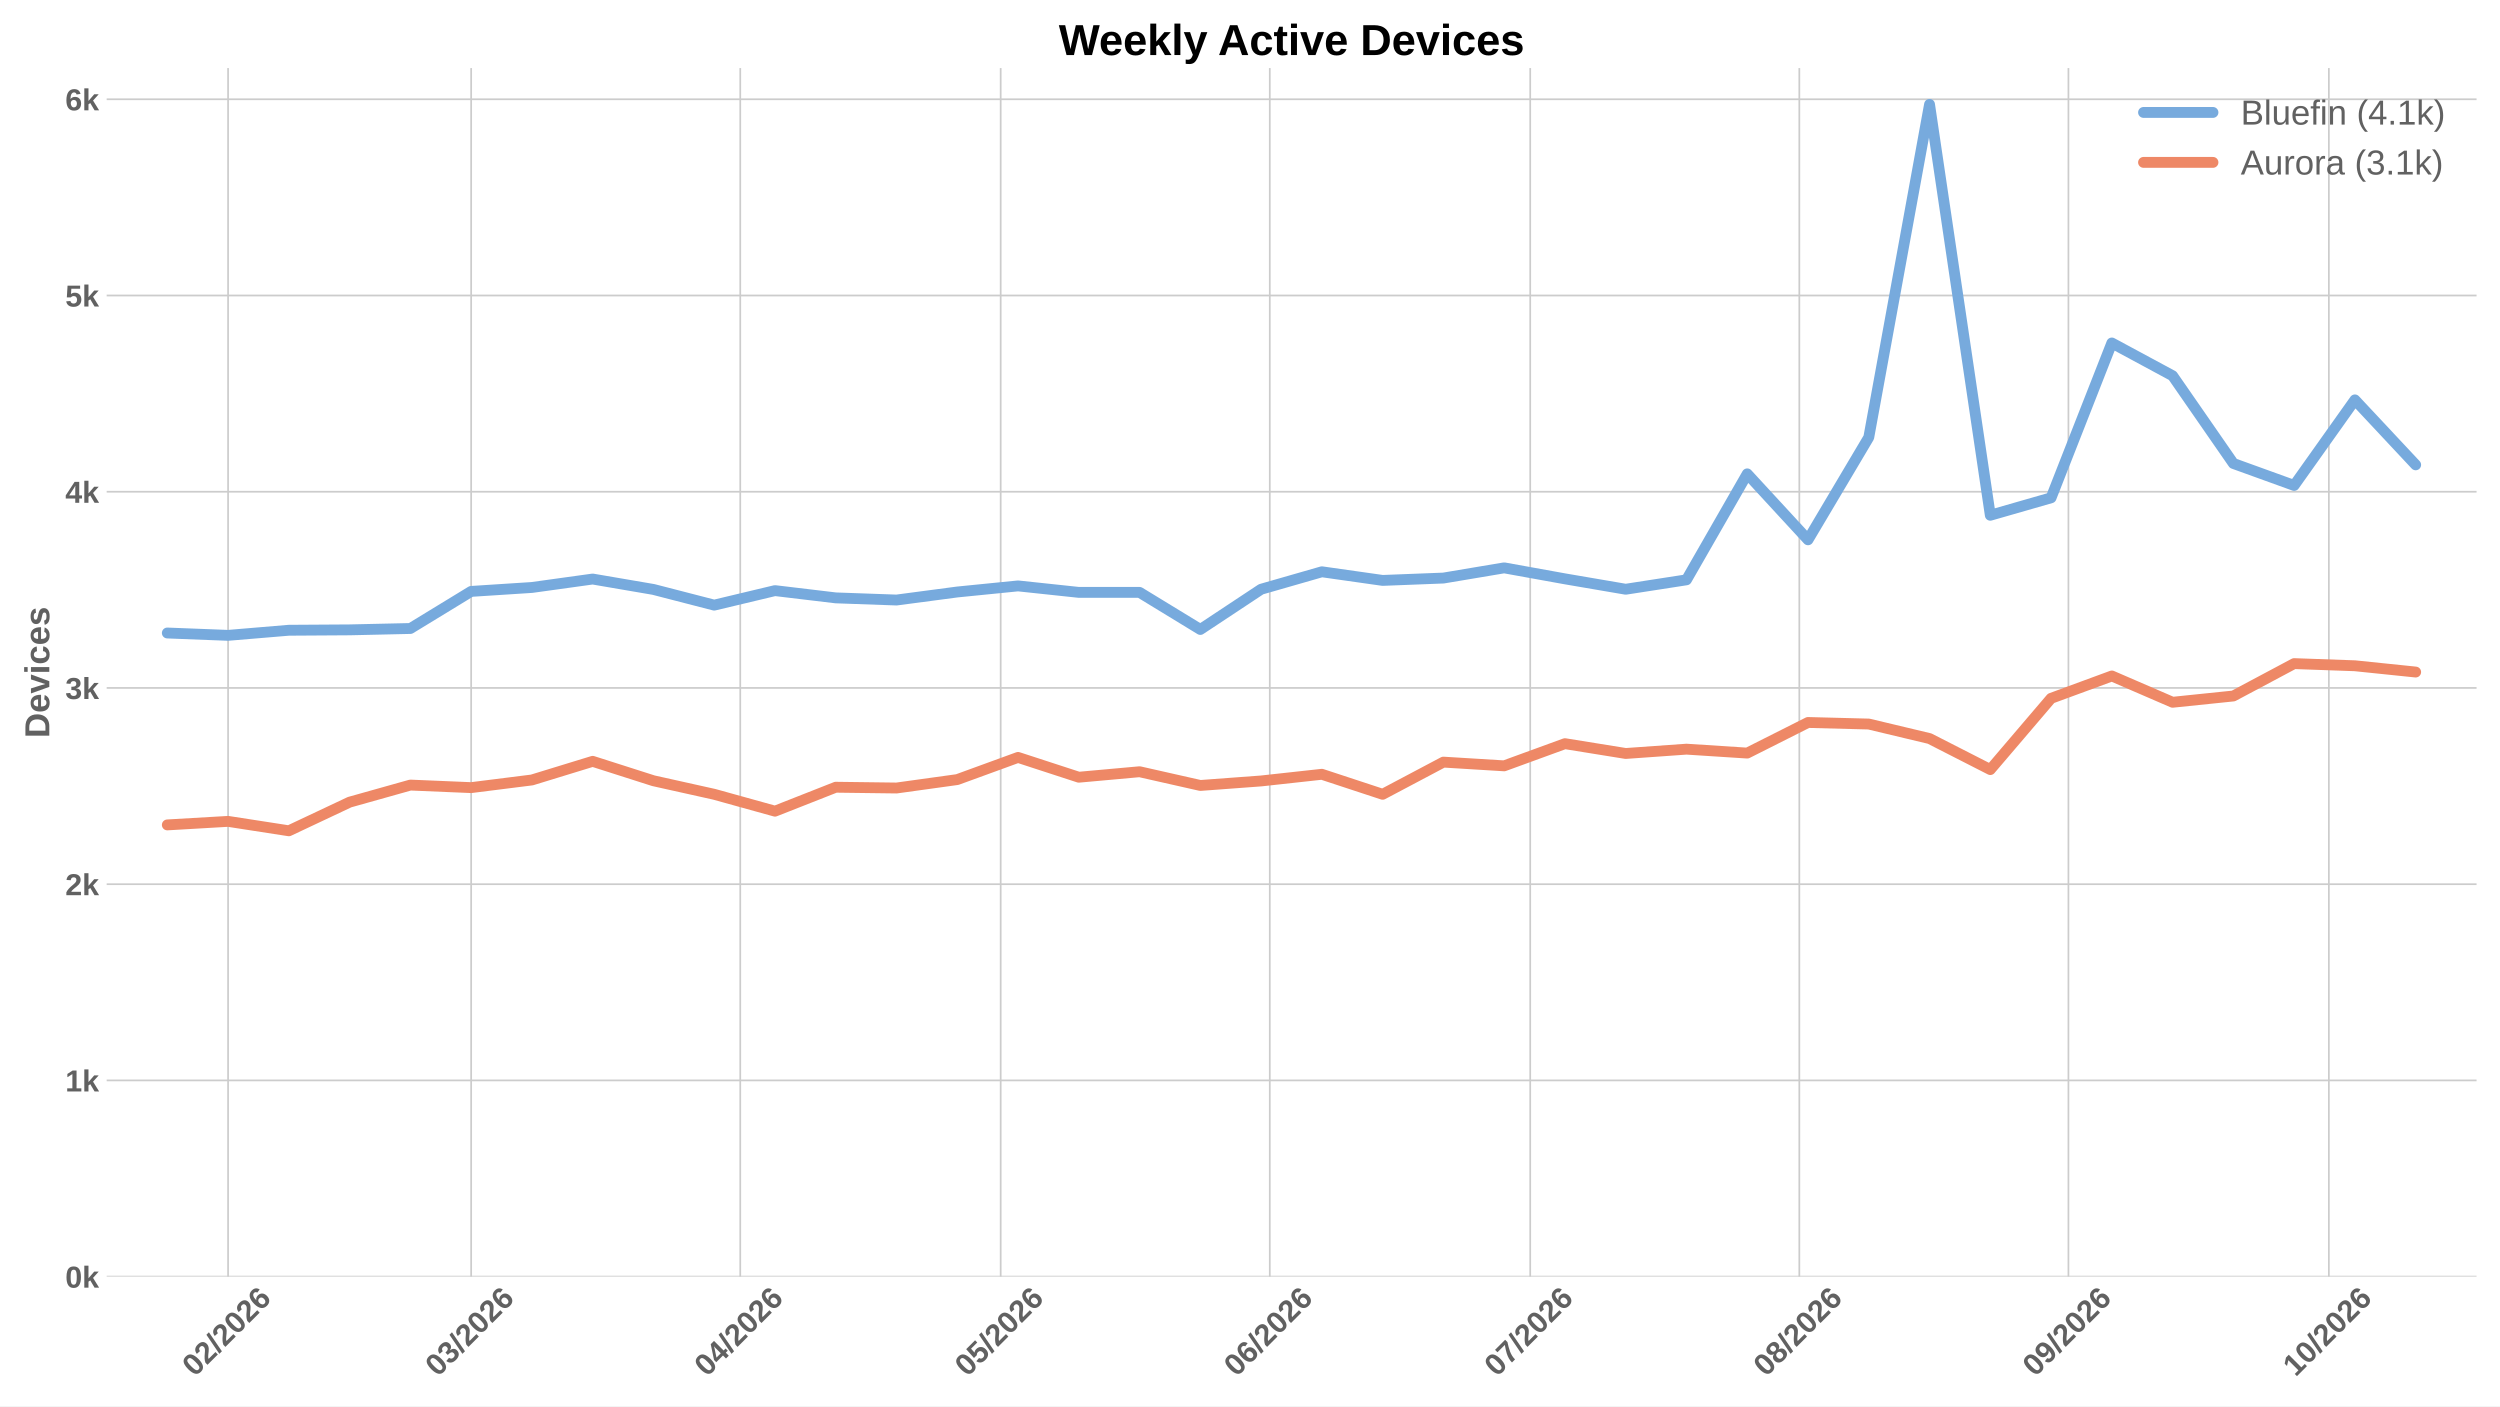
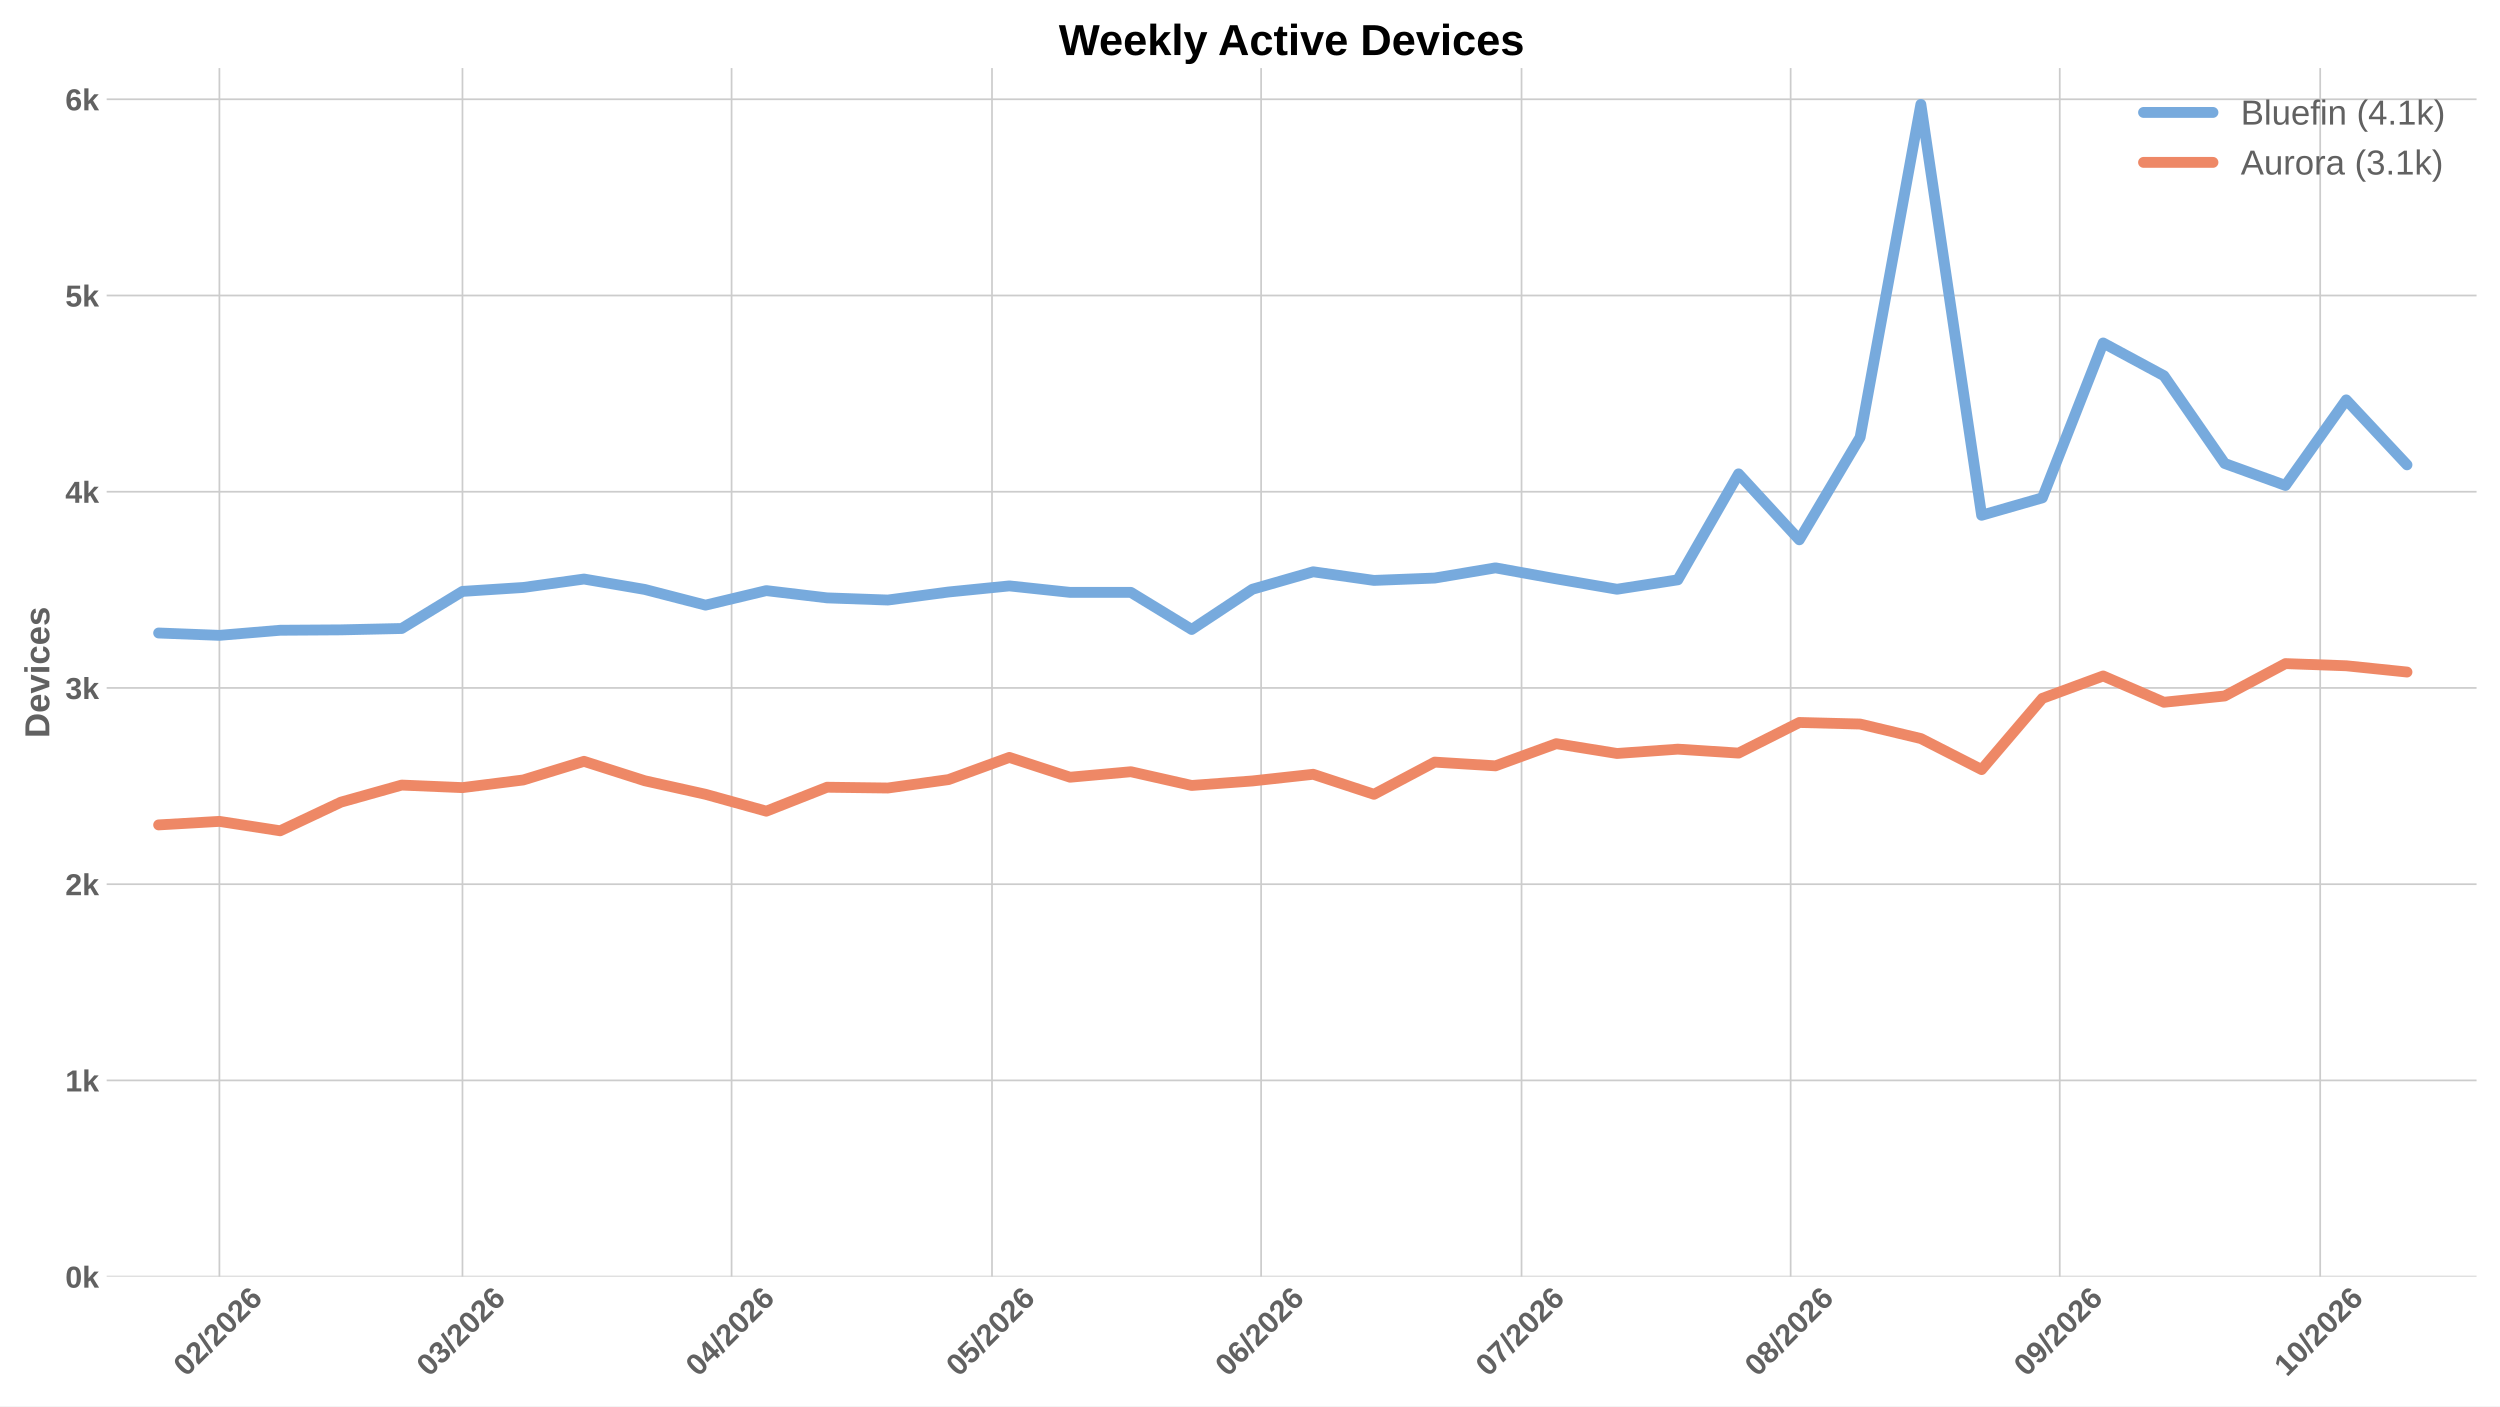
<svg xmlns="http://www.w3.org/2000/svg" xmlns:xlink="http://www.w3.org/1999/xlink" width="1152pt" height="648pt" viewBox="0 0 1152 648" version="1.1">
  <defs>
    <style type="text/css">*{stroke-linejoin: round; stroke-linecap: butt}</style>
  </defs>
  <g id="figure_1">
    <g id="patch_1">
      <path d="M 0 648  L 1152 648  L 1152 0  L 0 0  z " style="fill: #ffffff" />
    </g>
    <g id="axes_1">
      <g id="patch_2">
        <path d="M 49.156 588.262  L 1141.2 588.262  L 1141.2 31.361  L 49.156 31.361  z " style="fill: #ffffff" />
      </g>
      <g id="matplotlib.axis_1">
        <g id="xtick_1">
          <g id="line2d_1">
-             <path d="M 105.099 588.262  L 105.099 31.361  " clip-path="url(#p7a63dbb880)" style="fill: none; stroke: #cccccc; stroke-width: 0.8; stroke-linecap: round" />
+             <path d="M 101.1 588.262  L 101.1 31.361  " clip-path="url(#p4b80b225d3)" style="fill: none; stroke: #cccccc; stroke-width: 0.8; stroke-linecap: round" />
          </g>
          <g id="line2d_2" />
          <g id="text_1">
-             <g style="fill: #616161" transform="translate(89.77102 634.7498) rotate(-45) scale(0.14 -0.14)">
+             <g style="fill: #616161" transform="translate(85.77187 634.7498) rotate(-45) scale(0.14 -0.14)">
              <defs>
                <path id="LiberationSans-Bold-13" d="M 3297 2203  Q 3297 1088 2914 512  Q 2531 -63 1766 -63  Q 253 -63 253 2203  Q 253 2994 418 3494  Q 584 3994 915 4231  Q 1247 4469 1791 4469  Q 2572 4469 2934 3903  Q 3297 3338 3297 2203  z M 2416 2203  Q 2416 2813 2356 3150  Q 2297 3488 2165 3634  Q 2034 3781 1784 3781  Q 1519 3781 1383 3632  Q 1247 3484 1189 3148  Q 1131 2813 1131 2203  Q 1131 1600 1192 1261  Q 1253 922 1386 775  Q 1519 628 1772 628  Q 2022 628 2158 783  Q 2294 938 2355 1278  Q 2416 1619 2416 2203  z " transform="scale(0.015625)" />
                <path id="LiberationSans-Bold-15" d="M 222 0  L 222 609  Q 394 988 711 1347  Q 1028 1706 1509 2097  Q 1972 2472 2158 2715  Q 2344 2959 2344 3194  Q 2344 3769 1766 3769  Q 1484 3769 1336 3617  Q 1188 3466 1144 3163  L 259 3213  Q 334 3825 717 4147  Q 1100 4469 1759 4469  Q 2472 4469 2853 4144  Q 3234 3819 3234 3231  Q 3234 2922 3112 2672  Q 2991 2422 2800 2211  Q 2609 2000 2376 1815  Q 2144 1631 1925 1456  Q 1706 1281 1526 1103  Q 1347 925 1259 722  L 3303 722  L 3303 0  L 222 0  z " transform="scale(0.015625)" />
                <path id="LiberationSans-Bold-12" d="M 63 -128  L 972 4638  L 1716 4638  L 822 -128  L 63 -128  z " transform="scale(0.015625)" />
                <path id="LiberationSans-Bold-19" d="M 3328 1441  Q 3328 738 2934 337  Q 2541 -63 1847 -63  Q 1069 -63 651 482  Q 234 1028 234 2100  Q 234 3278 657 3873  Q 1081 4469 1869 4469  Q 2428 4469 2751 4222  Q 3075 3975 3209 3456  L 2381 3341  Q 2263 3775 1850 3775  Q 1497 3775 1295 3422  Q 1094 3069 1094 2350  Q 1234 2584 1484 2709  Q 1734 2834 2050 2834  Q 2641 2834 2984 2459  Q 3328 2084 3328 1441  z M 2447 1416  Q 2447 1791 2273 1989  Q 2100 2188 1797 2188  Q 1506 2188 1331 2002  Q 1156 1816 1156 1509  Q 1156 1125 1339 873  Q 1522 622 1819 622  Q 2116 622 2281 833  Q 2447 1044 2447 1416  z " transform="scale(0.015625)" />
              </defs>
              <use xlink:href="#LiberationSans-Bold-13" />
              <use xlink:href="#LiberationSans-Bold-15" transform="translate(55.60938 0)" />
              <use xlink:href="#LiberationSans-Bold-12" transform="translate(111.2188 0)" />
              <use xlink:href="#LiberationSans-Bold-15" transform="translate(139 0)" />
              <use xlink:href="#LiberationSans-Bold-13" transform="translate(194.6094 0)" />
              <use xlink:href="#LiberationSans-Bold-15" transform="translate(250.2188 0)" />
              <use xlink:href="#LiberationSans-Bold-19" transform="translate(305.8281 0)" />
            </g>
          </g>
        </g>
        <g id="xtick_2">
          <g id="line2d_3">
-             <path d="M 217.104 588.262  L 217.104 31.361  " clip-path="url(#p7a63dbb880)" style="fill: none; stroke: #cccccc; stroke-width: 0.8; stroke-linecap: round" />
+             <path d="M 213.105 588.262  L 213.105 31.361  " clip-path="url(#p4b80b225d3)" style="fill: none; stroke: #cccccc; stroke-width: 0.8; stroke-linecap: round" />
          </g>
          <g id="line2d_4" />
          <g id="text_2">
-             <g style="fill: #616161" transform="translate(201.7756 634.7498) rotate(-45) scale(0.14 -0.14)">
+             <g style="fill: #616161" transform="translate(197.7764 634.7498) rotate(-45) scale(0.14 -0.14)">
              <defs>
                <path id="LiberationSans-Bold-16" d="M 3328 1222  Q 3328 603 2922 265  Q 2516 -72 1766 -72  Q 1056 -72 637 254  Q 219 581 147 1197  L 1041 1275  Q 1125 641 1763 641  Q 2078 641 2253 797  Q 2428 953 2428 1275  Q 2428 1569 2215 1725  Q 2003 1881 1584 1881  L 1278 1881  L 1278 2591  L 1566 2591  Q 1944 2591 2134 2745  Q 2325 2900 2325 3188  Q 2325 3459 2173 3614  Q 2022 3769 1731 3769  Q 1459 3769 1292 3619  Q 1125 3469 1100 3194  L 222 3256  Q 291 3825 694 4147  Q 1097 4469 1747 4469  Q 2438 4469 2827 4158  Q 3216 3847 3216 3297  Q 3216 2884 2973 2618  Q 2731 2353 2275 2266  L 2275 2253  Q 2781 2194 3054 1920  Q 3328 1647 3328 1222  z " transform="scale(0.015625)" />
              </defs>
              <use xlink:href="#LiberationSans-Bold-13" />
              <use xlink:href="#LiberationSans-Bold-16" transform="translate(55.60938 0)" />
              <use xlink:href="#LiberationSans-Bold-12" transform="translate(111.2188 0)" />
              <use xlink:href="#LiberationSans-Bold-15" transform="translate(139 0)" />
              <use xlink:href="#LiberationSans-Bold-13" transform="translate(194.6094 0)" />
              <use xlink:href="#LiberationSans-Bold-15" transform="translate(250.2188 0)" />
              <use xlink:href="#LiberationSans-Bold-19" transform="translate(305.8281 0)" />
            </g>
          </g>
        </g>
        <g id="xtick_3">
          <g id="line2d_5">
-             <path d="M 341.109 588.262  L 341.109 31.361  " clip-path="url(#p7a63dbb880)" style="fill: none; stroke: #cccccc; stroke-width: 0.8; stroke-linecap: round" />
+             <path d="M 337.11 588.262  L 337.11 31.361  " clip-path="url(#p4b80b225d3)" style="fill: none; stroke: #cccccc; stroke-width: 0.8; stroke-linecap: round" />
          </g>
          <g id="line2d_6" />
          <g id="text_3">
-             <g style="fill: #616161" transform="translate(325.7806 634.7498) rotate(-45) scale(0.14 -0.14)">
+             <g style="fill: #616161" transform="translate(321.7815 634.7498) rotate(-45) scale(0.14 -0.14)">
              <defs>
                <path id="LiberationSans-Bold-17" d="M 2938 897  L 2938 0  L 2100 0  L 2100 897  L 97 897  L 97 1556  L 1956 4403  L 2938 4403  L 2938 1550  L 3525 1550  L 3525 897  L 2938 897  z M 2100 2991  Q 2100 3159 2111 3356  Q 2122 3553 2128 3609  Q 2047 3434 1834 3103  L 813 1550  L 2100 1550  L 2100 2991  z " transform="scale(0.015625)" />
              </defs>
              <use xlink:href="#LiberationSans-Bold-13" />
              <use xlink:href="#LiberationSans-Bold-17" transform="translate(55.60938 0)" />
              <use xlink:href="#LiberationSans-Bold-12" transform="translate(111.2188 0)" />
              <use xlink:href="#LiberationSans-Bold-15" transform="translate(139 0)" />
              <use xlink:href="#LiberationSans-Bold-13" transform="translate(194.6094 0)" />
              <use xlink:href="#LiberationSans-Bold-15" transform="translate(250.2188 0)" />
              <use xlink:href="#LiberationSans-Bold-19" transform="translate(305.8281 0)" />
            </g>
          </g>
        </g>
        <g id="xtick_4">
          <g id="line2d_7">
-             <path d="M 461.114 588.262  L 461.114 31.361  " clip-path="url(#p7a63dbb880)" style="fill: none; stroke: #cccccc; stroke-width: 0.8; stroke-linecap: round" />
+             <path d="M 457.115 588.262  L 457.115 31.361  " clip-path="url(#p4b80b225d3)" style="fill: none; stroke: #cccccc; stroke-width: 0.8; stroke-linecap: round" />
          </g>
          <g id="line2d_8" />
          <g id="text_4">
-             <g style="fill: #616161" transform="translate(445.7855 634.7498) rotate(-45) scale(0.14 -0.14)">
+             <g style="fill: #616161" transform="translate(441.7863 634.7498) rotate(-45) scale(0.14 -0.14)">
              <defs>
                <path id="LiberationSans-Bold-18" d="M 3381 1466  Q 3381 766 2945 351  Q 2509 -63 1750 -63  Q 1088 -63 689 235  Q 291 534 197 1100  L 1075 1172  Q 1144 891 1319 762  Q 1494 634 1759 634  Q 2088 634 2283 843  Q 2478 1053 2478 1447  Q 2478 1794 2293 2001  Q 2109 2209 1778 2209  Q 1413 2209 1181 1925  L 325 1925  L 478 4403  L 3125 4403  L 3125 3750  L 1275 3750  L 1203 2638  Q 1522 2919 2000 2919  Q 2628 2919 3004 2528  Q 3381 2138 3381 1466  z " transform="scale(0.015625)" />
              </defs>
              <use xlink:href="#LiberationSans-Bold-13" />
              <use xlink:href="#LiberationSans-Bold-18" transform="translate(55.60938 0)" />
              <use xlink:href="#LiberationSans-Bold-12" transform="translate(111.2188 0)" />
              <use xlink:href="#LiberationSans-Bold-15" transform="translate(139 0)" />
              <use xlink:href="#LiberationSans-Bold-13" transform="translate(194.6094 0)" />
              <use xlink:href="#LiberationSans-Bold-15" transform="translate(250.2188 0)" />
              <use xlink:href="#LiberationSans-Bold-19" transform="translate(305.8281 0)" />
            </g>
          </g>
        </g>
        <g id="xtick_5">
          <g id="line2d_9">
-             <path d="M 585.119 588.262  L 585.119 31.361  " clip-path="url(#p7a63dbb880)" style="fill: none; stroke: #cccccc; stroke-width: 0.8; stroke-linecap: round" />
+             <path d="M 581.12 588.262  L 581.12 31.361  " clip-path="url(#p4b80b225d3)" style="fill: none; stroke: #cccccc; stroke-width: 0.8; stroke-linecap: round" />
          </g>
          <g id="line2d_10" />
          <g id="text_5">
-             <g style="fill: #616161" transform="translate(569.7905 634.7498) rotate(-45) scale(0.14 -0.14)">
+             <g style="fill: #616161" transform="translate(565.7914 634.7498) rotate(-45) scale(0.14 -0.14)">
              <use xlink:href="#LiberationSans-Bold-13" />
              <use xlink:href="#LiberationSans-Bold-19" transform="translate(55.60938 0)" />
              <use xlink:href="#LiberationSans-Bold-12" transform="translate(111.2188 0)" />
              <use xlink:href="#LiberationSans-Bold-15" transform="translate(139 0)" />
              <use xlink:href="#LiberationSans-Bold-13" transform="translate(194.6094 0)" />
              <use xlink:href="#LiberationSans-Bold-15" transform="translate(250.2188 0)" />
              <use xlink:href="#LiberationSans-Bold-19" transform="translate(305.8281 0)" />
            </g>
          </g>
        </g>
        <g id="xtick_6">
          <g id="line2d_11">
-             <path d="M 705.124 588.262  L 705.124 31.361  " clip-path="url(#p7a63dbb880)" style="fill: none; stroke: #cccccc; stroke-width: 0.8; stroke-linecap: round" />
+             <path d="M 701.125 588.262  L 701.125 31.361  " clip-path="url(#p4b80b225d3)" style="fill: none; stroke: #cccccc; stroke-width: 0.8; stroke-linecap: round" />
          </g>
          <g id="line2d_12" />
          <g id="text_6">
-             <g style="fill: #616161" transform="translate(689.7954 634.7498) rotate(-45) scale(0.14 -0.14)">
+             <g style="fill: #616161" transform="translate(685.7963 634.7498) rotate(-45) scale(0.14 -0.14)">
              <defs>
                <path id="LiberationSans-Bold-1a" d="M 3278 3706  Q 2981 3238 2717 2797  Q 2453 2356 2256 1911  Q 2059 1466 1945 995  Q 1831 525 1831 0  L 916 0  Q 916 550 1059 1064  Q 1203 1578 1475 2111  Q 1747 2644 2463 3681  L 275 3681  L 275 4403  L 3278 4403  L 3278 3706  z " transform="scale(0.015625)" />
              </defs>
              <use xlink:href="#LiberationSans-Bold-13" />
              <use xlink:href="#LiberationSans-Bold-1a" transform="translate(55.60938 0)" />
              <use xlink:href="#LiberationSans-Bold-12" transform="translate(111.2188 0)" />
              <use xlink:href="#LiberationSans-Bold-15" transform="translate(139 0)" />
              <use xlink:href="#LiberationSans-Bold-13" transform="translate(194.6094 0)" />
              <use xlink:href="#LiberationSans-Bold-15" transform="translate(250.2188 0)" />
              <use xlink:href="#LiberationSans-Bold-19" transform="translate(305.8281 0)" />
            </g>
          </g>
        </g>
        <g id="xtick_7">
          <g id="line2d_13">
-             <path d="M 829.129 588.262  L 829.129 31.361  " clip-path="url(#p7a63dbb880)" style="fill: none; stroke: #cccccc; stroke-width: 0.8; stroke-linecap: round" />
+             <path d="M 825.13 588.262  L 825.13 31.361  " clip-path="url(#p4b80b225d3)" style="fill: none; stroke: #cccccc; stroke-width: 0.8; stroke-linecap: round" />
          </g>
          <g id="line2d_14" />
          <g id="text_7">
-             <g style="fill: #616161" transform="translate(813.8004 634.7498) rotate(-45) scale(0.14 -0.14)">
+             <g style="fill: #616161" transform="translate(809.8013 634.7498) rotate(-45) scale(0.14 -0.14)">
              <defs>
                <path id="LiberationSans-Bold-1b" d="M 3363 1241  Q 3363 622 2953 279  Q 2544 -63 1784 -63  Q 1031 -63 617 278  Q 203 619 203 1234  Q 203 1656 447 1945  Q 691 2234 1100 2303  L 1100 2316  Q 744 2394 525 2669  Q 306 2944 306 3303  Q 306 3844 689 4156  Q 1072 4469 1772 4469  Q 2488 4469 2870 4164  Q 3253 3859 3253 3297  Q 3253 2938 3036 2666  Q 2819 2394 2453 2322  L 2453 2309  Q 2878 2241 3120 1961  Q 3363 1681 3363 1241  z M 2350 3250  Q 2350 3563 2206 3708  Q 2063 3853 1772 3853  Q 1203 3853 1203 3250  Q 1203 2619 1778 2619  Q 2066 2619 2208 2766  Q 2350 2913 2350 3250  z M 2453 1313  Q 2453 2003 1766 2003  Q 1447 2003 1276 1822  Q 1106 1641 1106 1300  Q 1106 913 1275 734  Q 1444 556 1791 556  Q 2131 556 2292 734  Q 2453 913 2453 1313  z " transform="scale(0.015625)" />
              </defs>
              <use xlink:href="#LiberationSans-Bold-13" />
              <use xlink:href="#LiberationSans-Bold-1b" transform="translate(55.60938 0)" />
              <use xlink:href="#LiberationSans-Bold-12" transform="translate(111.2188 0)" />
              <use xlink:href="#LiberationSans-Bold-15" transform="translate(139 0)" />
              <use xlink:href="#LiberationSans-Bold-13" transform="translate(194.6094 0)" />
              <use xlink:href="#LiberationSans-Bold-15" transform="translate(250.2188 0)" />
              <use xlink:href="#LiberationSans-Bold-19" transform="translate(305.8281 0)" />
            </g>
          </g>
        </g>
        <g id="xtick_8">
          <g id="line2d_15">
-             <path d="M 953.134 588.262  L 953.134 31.361  " clip-path="url(#p7a63dbb880)" style="fill: none; stroke: #cccccc; stroke-width: 0.8; stroke-linecap: round" />
+             <path d="M 949.135 588.262  L 949.135 31.361  " clip-path="url(#p4b80b225d3)" style="fill: none; stroke: #cccccc; stroke-width: 0.8; stroke-linecap: round" />
          </g>
          <g id="line2d_16" />
          <g id="text_8">
-             <g style="fill: #616161" transform="translate(937.8055 634.7498) rotate(-45) scale(0.14 -0.14)">
+             <g style="fill: #616161" transform="translate(933.8063 634.7498) rotate(-45) scale(0.14 -0.14)">
              <defs>
                <path id="LiberationSans-Bold-1c" d="M 3322 2272  Q 3322 1100 2894 518  Q 2466 -63 1678 -63  Q 1097 -63 767 185  Q 438 434 300 972  L 1125 1088  Q 1247 628 1688 628  Q 2056 628 2254 981  Q 2453 1334 2459 2028  Q 2341 1794 2070 1661  Q 1800 1528 1488 1528  Q 906 1528 564 1923  Q 222 2319 222 2994  Q 222 3688 623 4078  Q 1025 4469 1759 4469  Q 2550 4469 2936 3920  Q 3322 3372 3322 2272  z M 2394 2888  Q 2394 3297 2214 3539  Q 2034 3781 1738 3781  Q 1447 3781 1280 3570  Q 1113 3359 1113 2988  Q 1113 2622 1278 2401  Q 1444 2181 1741 2181  Q 2022 2181 2208 2373  Q 2394 2566 2394 2888  z " transform="scale(0.015625)" />
              </defs>
              <use xlink:href="#LiberationSans-Bold-13" />
              <use xlink:href="#LiberationSans-Bold-1c" transform="translate(55.60938 0)" />
              <use xlink:href="#LiberationSans-Bold-12" transform="translate(111.2188 0)" />
              <use xlink:href="#LiberationSans-Bold-15" transform="translate(139 0)" />
              <use xlink:href="#LiberationSans-Bold-13" transform="translate(194.6094 0)" />
              <use xlink:href="#LiberationSans-Bold-15" transform="translate(250.2188 0)" />
              <use xlink:href="#LiberationSans-Bold-19" transform="translate(305.8281 0)" />
            </g>
          </g>
        </g>
        <g id="xtick_9">
          <g id="line2d_17">
-             <path d="M 1073.139 588.262  L 1073.139 31.361  " clip-path="url(#p7a63dbb880)" style="fill: none; stroke: #cccccc; stroke-width: 0.8; stroke-linecap: round" />
+             <path d="M 1069.14 588.262  L 1069.14 31.361  " clip-path="url(#p4b80b225d3)" style="fill: none; stroke: #cccccc; stroke-width: 0.8; stroke-linecap: round" />
          </g>
          <g id="line2d_18" />
          <g id="text_9">
-             <g style="fill: #616161" transform="translate(1057.81 634.7498) rotate(-45) scale(0.14 -0.14)">
+             <g style="fill: #616161" transform="translate(1053.811 634.7498) rotate(-45) scale(0.14 -0.14)">
              <defs>
                <path id="LiberationSans-Bold-14" d="M 403 0  L 403 653  L 1494 653  L 1494 3656  L 438 2997  L 438 3688  L 1541 4403  L 2372 4403  L 2372 653  L 3381 653  L 3381 0  L 403 0  z " transform="scale(0.015625)" />
              </defs>
              <use xlink:href="#LiberationSans-Bold-14" />
              <use xlink:href="#LiberationSans-Bold-13" transform="translate(55.60938 0)" />
              <use xlink:href="#LiberationSans-Bold-12" transform="translate(111.2188 0)" />
              <use xlink:href="#LiberationSans-Bold-15" transform="translate(139 0)" />
              <use xlink:href="#LiberationSans-Bold-13" transform="translate(194.6094 0)" />
              <use xlink:href="#LiberationSans-Bold-15" transform="translate(250.2188 0)" />
              <use xlink:href="#LiberationSans-Bold-19" transform="translate(305.8281 0)" />
            </g>
          </g>
        </g>
      </g>
      <g id="matplotlib.axis_2">
        <g id="ytick_1">
          <g id="line2d_19">
-             <path d="M 49.156 588.262  L 1141.2 588.262  " clip-path="url(#p7a63dbb880)" style="fill: none; stroke: #cccccc; stroke-width: 0.8; stroke-linecap: round" />
+             <path d="M 49.156 588.262  L 1141.2 588.262  " clip-path="url(#p4b80b225d3)" style="fill: none; stroke: #cccccc; stroke-width: 0.8; stroke-linecap: round" />
          </g>
          <g id="line2d_20" />
          <g id="text_10">
            <g style="fill: #616161" transform="translate(30.085 593.3584) scale(0.14 -0.14)">
              <defs>
                <path id="LiberationSans-Bold-4e" d="M 2606 0  L 1703 1531  L 1325 1269  L 1325 0  L 447 0  L 447 4638  L 1325 4638  L 1325 1981  L 2531 3381  L 3475 3381  L 2288 2063  L 3566 0  L 2606 0  z " transform="scale(0.015625)" />
              </defs>
              <use xlink:href="#LiberationSans-Bold-13" />
              <use xlink:href="#LiberationSans-Bold-4e" transform="translate(55.60938 0)" />
            </g>
          </g>
        </g>
        <g id="ytick_2">
          <g id="line2d_21">
-             <path d="M 49.156 497.843  L 1141.2 497.843  " clip-path="url(#p7a63dbb880)" style="fill: none; stroke: #cccccc; stroke-width: 0.8; stroke-linecap: round" />
+             <path d="M 49.156 497.843  L 1141.2 497.843  " clip-path="url(#p4b80b225d3)" style="fill: none; stroke: #cccccc; stroke-width: 0.8; stroke-linecap: round" />
          </g>
          <g id="line2d_22" />
          <g id="text_11">
            <g style="fill: #616161" transform="translate(30.085 502.9391) scale(0.14 -0.14)">
              <use xlink:href="#LiberationSans-Bold-14" />
              <use xlink:href="#LiberationSans-Bold-4e" transform="translate(55.60938 0)" />
            </g>
          </g>
        </g>
        <g id="ytick_3">
          <g id="line2d_23">
-             <path d="M 49.156 407.424  L 1141.2 407.424  " clip-path="url(#p7a63dbb880)" style="fill: none; stroke: #cccccc; stroke-width: 0.8; stroke-linecap: round" />
+             <path d="M 49.156 407.424  L 1141.2 407.424  " clip-path="url(#p4b80b225d3)" style="fill: none; stroke: #cccccc; stroke-width: 0.8; stroke-linecap: round" />
          </g>
          <g id="line2d_24" />
          <g id="text_12">
            <g style="fill: #616161" transform="translate(30.085 412.5198) scale(0.14 -0.14)">
              <use xlink:href="#LiberationSans-Bold-15" />
              <use xlink:href="#LiberationSans-Bold-4e" transform="translate(55.60938 0)" />
            </g>
          </g>
        </g>
        <g id="ytick_4">
          <g id="line2d_25">
-             <path d="M 49.156 317.004  L 1141.2 317.004  " clip-path="url(#p7a63dbb880)" style="fill: none; stroke: #cccccc; stroke-width: 0.8; stroke-linecap: round" />
+             <path d="M 49.156 317.004  L 1141.2 317.004  " clip-path="url(#p4b80b225d3)" style="fill: none; stroke: #cccccc; stroke-width: 0.8; stroke-linecap: round" />
          </g>
          <g id="line2d_26" />
          <g id="text_13">
            <g style="fill: #616161" transform="translate(30.085 322.1005) scale(0.14 -0.14)">
              <use xlink:href="#LiberationSans-Bold-16" />
              <use xlink:href="#LiberationSans-Bold-4e" transform="translate(55.60938 0)" />
            </g>
          </g>
        </g>
        <g id="ytick_5">
          <g id="line2d_27">
-             <path d="M 49.156 226.585  L 1141.2 226.585  " clip-path="url(#p7a63dbb880)" style="fill: none; stroke: #cccccc; stroke-width: 0.8; stroke-linecap: round" />
+             <path d="M 49.156 226.585  L 1141.2 226.585  " clip-path="url(#p4b80b225d3)" style="fill: none; stroke: #cccccc; stroke-width: 0.8; stroke-linecap: round" />
          </g>
          <g id="line2d_28" />
          <g id="text_14">
            <g style="fill: #616161" transform="translate(30.085 231.6811) scale(0.14 -0.14)">
              <use xlink:href="#LiberationSans-Bold-17" />
              <use xlink:href="#LiberationSans-Bold-4e" transform="translate(55.60938 0)" />
            </g>
          </g>
        </g>
        <g id="ytick_6">
          <g id="line2d_29">
-             <path d="M 49.156 136.166  L 1141.2 136.166  " clip-path="url(#p7a63dbb880)" style="fill: none; stroke: #cccccc; stroke-width: 0.8; stroke-linecap: round" />
+             <path d="M 49.156 136.166  L 1141.2 136.166  " clip-path="url(#p4b80b225d3)" style="fill: none; stroke: #cccccc; stroke-width: 0.8; stroke-linecap: round" />
          </g>
          <g id="line2d_30" />
          <g id="text_15">
            <g style="fill: #616161" transform="translate(30.085 141.2618) scale(0.14 -0.14)">
              <use xlink:href="#LiberationSans-Bold-18" />
              <use xlink:href="#LiberationSans-Bold-4e" transform="translate(55.60938 0)" />
            </g>
          </g>
        </g>
        <g id="ytick_7">
          <g id="line2d_31">
-             <path d="M 49.156 45.746  L 1141.2 45.746  " clip-path="url(#p7a63dbb880)" style="fill: none; stroke: #cccccc; stroke-width: 0.8; stroke-linecap: round" />
+             <path d="M 49.156 45.746  L 1141.2 45.746  " clip-path="url(#p4b80b225d3)" style="fill: none; stroke: #cccccc; stroke-width: 0.8; stroke-linecap: round" />
          </g>
          <g id="line2d_32" />
          <g id="text_16">
            <g style="fill: #616161" transform="translate(30.085 50.84245) scale(0.14 -0.14)">
              <use xlink:href="#LiberationSans-Bold-19" />
              <use xlink:href="#LiberationSans-Bold-4e" transform="translate(55.60938 0)" />
            </g>
          </g>
        </g>
        <g id="text_17">
          <g style="fill: #616161" transform="translate(22.71781 340.0552) rotate(-90) scale(0.16 -0.16)">
            <defs>
              <path id="LiberationSans-Bold-27" d="M 4353 2234  Q 4353 1553 4086 1045  Q 3819 538 3330 269  Q 2841 0 2209 0  L 428 0  L 428 4403  L 2022 4403  Q 3134 4403 3743 3842  Q 4353 3281 4353 2234  z M 3425 2234  Q 3425 2944 3056 3317  Q 2688 3691 2003 3691  L 1350 3691  L 1350 713  L 2131 713  Q 2725 713 3075 1122  Q 3425 1531 3425 2234  z " transform="scale(0.015625)" />
              <path id="LiberationSans-Bold-48" d="M 1831 -63  Q 1069 -63 659 389  Q 250 841 250 1706  Q 250 2544 665 2994  Q 1081 3444 1844 3444  Q 2572 3444 2956 2961  Q 3341 2478 3341 1547  L 3341 1522  L 1172 1522  Q 1172 1028 1355 776  Q 1538 525 1875 525  Q 2341 525 2463 928  L 3291 856  Q 2931 -63 1831 -63  z M 1831 2891  Q 1522 2891 1355 2675  Q 1188 2459 1178 2072  L 2491 2072  Q 2466 2481 2294 2686  Q 2122 2891 1831 2891  z " transform="scale(0.015625)" />
              <path id="LiberationSans-Bold-59" d="M 2284 0  L 1234 0  L 25 3381  L 953 3381  L 1544 1491  Q 1591 1334 1766 709  Q 1797 838 1894 1159  Q 1991 1481 2613 3381  L 3531 3381  L 2284 0  z " transform="scale(0.015625)" />
              <path id="LiberationSans-Bold-4c" d="M 447 3991  L 447 4638  L 1325 4638  L 1325 3991  L 447 3991  z M 447 0  L 447 3381  L 1325 3381  L 1325 0  L 447 0  z " transform="scale(0.015625)" />
              <path id="LiberationSans-Bold-46" d="M 1856 -63  Q 1088 -63 669 395  Q 250 853 250 1672  Q 250 2509 672 2976  Q 1094 3444 1869 3444  Q 2466 3444 2856 3144  Q 3247 2844 3347 2316  L 2463 2272  Q 2425 2531 2275 2686  Q 2125 2841 1850 2841  Q 1172 2841 1172 1706  Q 1172 538 1863 538  Q 2113 538 2281 695  Q 2450 853 2491 1166  L 3372 1125  Q 3325 778 3123 506  Q 2922 234 2594 85  Q 2266 -63 1856 -63  z " transform="scale(0.015625)" />
              <path id="LiberationSans-Bold-56" d="M 3297 988  Q 3297 497 2895 217  Q 2494 -63 1784 -63  Q 1088 -63 717 157  Q 347 378 225 844  L 997 959  Q 1063 719 1223 619  Q 1384 519 1784 519  Q 2153 519 2322 612  Q 2491 706 2491 906  Q 2491 1069 2355 1164  Q 2219 1259 1894 1325  Q 1150 1472 890 1598  Q 631 1725 495 1926  Q 359 2128 359 2422  Q 359 2906 732 3176  Q 1106 3447 1791 3447  Q 2394 3447 2761 3212  Q 3128 2978 3219 2534  L 2441 2453  Q 2403 2659 2256 2761  Q 2109 2863 1791 2863  Q 1478 2863 1322 2783  Q 1166 2703 1166 2516  Q 1166 2369 1286 2283  Q 1406 2197 1691 2141  Q 2088 2059 2395 1973  Q 2703 1888 2889 1769  Q 3075 1650 3186 1464  Q 3297 1278 3297 988  z " transform="scale(0.015625)" />
            </defs>
            <use xlink:href="#LiberationSans-Bold-27" />
            <use xlink:href="#LiberationSans-Bold-48" transform="translate(72.21875 0)" />
            <use xlink:href="#LiberationSans-Bold-59" transform="translate(127.8281 0)" />
            <use xlink:href="#LiberationSans-Bold-4c" transform="translate(183.4375 0)" />
            <use xlink:href="#LiberationSans-Bold-46" transform="translate(211.2188 0)" />
            <use xlink:href="#LiberationSans-Bold-48" transform="translate(266.8281 0)" />
            <use xlink:href="#LiberationSans-Bold-56" transform="translate(322.4375 0)" />
          </g>
        </g>
      </g>
      <g id="line2d_33">
-         <path d="M 77.098 291.687  L 105.099 292.772  L 133.101 290.421  L 161.102 290.24  L 189.103 289.607  L 217.104 272.518  L 245.105 270.71  L 273.106 266.822  L 301.107 271.614  L 329.108 278.847  L 357.11 272.156  L 385.111 275.502  L 413.112 276.496  L 441.113 272.789  L 469.114 269.986  L 497.115 272.97  L 525.116 272.97  L 553.118 290.059  L 581.119 271.523  L 609.12 263.476  L 637.121 267.454  L 665.122 266.369  L 693.123 261.668  L 721.124 266.731  L 749.126 271.523  L 777.127 267.183  L 805.128 218.357  L 833.129 248.738  L 861.13 201.539  L 889.131 48.097  L 917.132 237.435  L 945.134 229.388  L 973.135 158.047  L 1001.136 173.147  L 1029.137 213.565  L 1057.138 223.692  L 1085.139 184.269  L 1113.14 214.197  " clip-path="url(#p7a63dbb880)" style="fill: none; stroke: #77aadd; stroke-width: 5; stroke-linecap: round" />
+         <path d="M 73.099 291.687  L 101.1 292.772  L 129.101 290.421  L 157.103 290.24  L 185.104 289.607  L 213.105 272.518  L 241.106 270.71  L 269.107 266.822  L 297.108 271.614  L 325.109 278.847  L 353.11 272.156  L 381.112 275.502  L 409.113 276.496  L 437.114 272.789  L 465.115 269.986  L 493.116 272.97  L 521.117 272.97  L 549.118 290.059  L 577.12 271.523  L 605.121 263.476  L 633.122 267.454  L 661.123 266.369  L 689.124 261.668  L 717.125 266.731  L 745.126 271.523  L 773.128 267.183  L 801.129 218.357  L 829.13 248.738  L 857.131 201.539  L 885.132 48.097  L 913.133 237.435  L 941.134 229.388  L 969.136 158.047  L 997.137 173.147  L 1025.138 213.565  L 1053.139 223.692  L 1081.14 184.269  L 1109.141 214.197  " clip-path="url(#p4b80b225d3)" style="fill: none; stroke: #77aadd; stroke-width: 5; stroke-linecap: round" />
      </g>
      <g id="line2d_34">
-         <path d="M 77.098 380.117  L 105.099 378.489  L 133.101 382.83  L 161.102 369.628  L 189.103 361.762  L 217.104 362.937  L 245.105 359.411  L 273.106 350.821  L 301.107 359.773  L 329.108 366.012  L 357.11 373.788  L 385.111 362.756  L 413.112 363.118  L 441.113 359.23  L 469.114 349.013  L 497.115 358.145  L 525.116 355.613  L 553.118 361.943  L 581.119 359.863  L 609.12 356.789  L 637.121 366.012  L 665.122 351.183  L 693.123 352.901  L 721.124 342.683  L 749.126 347.204  L 777.127 345.215  L 805.128 347.023  L 833.129 332.918  L 861.13 333.641  L 889.131 340.332  L 917.132 354.619  L 945.134 321.796  L 973.135 311.489  L 1001.136 323.605  L 1029.137 320.711  L 1057.138 305.792  L 1085.139 306.787  L 1113.14 309.68  " clip-path="url(#p7a63dbb880)" style="fill: none; stroke: #ee8866; stroke-width: 5; stroke-linecap: round" />
+         <path d="M 73.099 380.117  L 101.1 378.489  L 129.101 382.83  L 157.103 369.628  L 185.104 361.762  L 213.105 362.937  L 241.106 359.411  L 269.107 350.821  L 297.108 359.773  L 325.109 366.012  L 353.11 373.788  L 381.112 362.756  L 409.113 363.118  L 437.114 359.23  L 465.115 349.013  L 493.116 358.145  L 521.117 355.613  L 549.118 361.943  L 577.12 359.863  L 605.121 356.789  L 633.122 366.012  L 661.123 351.183  L 689.124 352.901  L 717.125 342.683  L 745.126 347.204  L 773.128 345.215  L 801.129 347.023  L 829.13 332.918  L 857.131 333.641  L 885.132 340.332  L 913.133 354.619  L 941.134 321.796  L 969.136 311.489  L 997.137 323.605  L 1025.138 320.711  L 1053.139 305.792  L 1081.14 306.787  L 1109.141 309.68  " clip-path="url(#p4b80b225d3)" style="fill: none; stroke: #ee8866; stroke-width: 5; stroke-linecap: round" />
      </g>
      <g id="patch_3">
        <path d="M 49.156 588.262  L 49.156 31.361  " style="fill: none" />
      </g>
      <g id="patch_4">
        <path d="M 1141.2 588.262  L 1141.2 31.361  " style="fill: none" />
      </g>
      <g id="patch_5">
        <path d="M 49.156 588.262  L 1141.2 588.262  " style="fill: none" />
      </g>
      <g id="patch_6">
        <path d="M 49.156 31.361  L 1141.2 31.361  " style="fill: none" />
      </g>
      <g id="text_18">
        <g transform="translate(487.895 25.36055) scale(0.2 -0.2)">
          <defs>
            <path id="LiberationSans-Bold-3a" d="M 4897 0  L 3803 0  L 3206 2547  Q 3097 2997 3022 3488  Q 2947 3078 2900 2864  Q 2853 2650 2234 0  L 1141 0  L 6 4403  L 941 4403  L 1578 1559  L 1722 872  Q 1809 1306 1892 1701  Q 1975 2097 2516 4403  L 3547 4403  L 4103 2059  Q 4169 1797 4325 872  L 4403 1234  L 4569 1953  L 5100 4403  L 6034 4403  L 4897 0  z " transform="scale(0.015625)" />
            <path id="LiberationSans-Bold-4f" d="M 447 0  L 447 4638  L 1325 4638  L 1325 0  L 447 0  z " transform="scale(0.015625)" />
            <path id="LiberationSans-Bold-5c" d="M 884 -1328  Q 569 -1328 331 -1288  L 331 -663  Q 497 -688 634 -688  Q 822 -688 945 -628  Q 1069 -569 1167 -431  Q 1266 -294 1388 34  L 50 3381  L 978 3381  L 1509 1797  Q 1634 1456 1825 753  L 1903 1050  L 2106 1784  L 2606 3381  L 3525 3381  L 2188 -178  Q 1919 -828 1630 -1078  Q 1341 -1328 884 -1328  z " transform="scale(0.015625)" />
            <path id="LiberationSans-Bold-3" transform="scale(0.015625)" />
            <path id="LiberationSans-Bold-24" d="M 3541 0  L 3150 1125  L 1472 1125  L 1081 0  L 159 0  L 1766 4403  L 2853 4403  L 4453 0  L 3541 0  z M 2309 3725  L 2291 3656  Q 2259 3544 2215 3400  Q 2172 3256 1678 1819  L 2944 1819  L 2509 3084  L 2375 3509  L 2309 3725  z " transform="scale(0.015625)" />
            <path id="LiberationSans-Bold-57" d="M 1313 -56  Q 925 -56 715 155  Q 506 366 506 794  L 506 2788  L 78 2788  L 78 3381  L 550 3381  L 825 4175  L 1375 4175  L 1375 3381  L 2016 3381  L 2016 2788  L 1375 2788  L 1375 1031  Q 1375 784 1469 667  Q 1563 550 1759 550  Q 1863 550 2053 594  L 2053 50  Q 1728 -56 1313 -56  z " transform="scale(0.015625)" />
          </defs>
          <use xlink:href="#LiberationSans-Bold-3a" />
          <use xlink:href="#LiberationSans-Bold-48" transform="translate(92.57812 0)" />
          <use xlink:href="#LiberationSans-Bold-48" transform="translate(148.1875 0)" />
          <use xlink:href="#LiberationSans-Bold-4e" transform="translate(203.7969 0)" />
          <use xlink:href="#LiberationSans-Bold-4f" transform="translate(259.4062 0)" />
          <use xlink:href="#LiberationSans-Bold-5c" transform="translate(287.1875 0)" />
          <use xlink:href="#LiberationSans-Bold-3" transform="translate(342.7969 0)" />
          <use xlink:href="#LiberationSans-Bold-24" transform="translate(366.875 0)" />
          <use xlink:href="#LiberationSans-Bold-46" transform="translate(439.0938 0)" />
          <use xlink:href="#LiberationSans-Bold-57" transform="translate(494.7031 0)" />
          <use xlink:href="#LiberationSans-Bold-4c" transform="translate(528 0)" />
          <use xlink:href="#LiberationSans-Bold-59" transform="translate(555.7812 0)" />
          <use xlink:href="#LiberationSans-Bold-48" transform="translate(611.3906 0)" />
          <use xlink:href="#LiberationSans-Bold-3" transform="translate(667 0)" />
          <use xlink:href="#LiberationSans-Bold-27" transform="translate(694.7812 0)" />
          <use xlink:href="#LiberationSans-Bold-48" transform="translate(767 0)" />
          <use xlink:href="#LiberationSans-Bold-59" transform="translate(822.6094 0)" />
          <use xlink:href="#LiberationSans-Bold-4c" transform="translate(878.2188 0)" />
          <use xlink:href="#LiberationSans-Bold-46" transform="translate(906 0)" />
          <use xlink:href="#LiberationSans-Bold-48" transform="translate(961.6094 0)" />
          <use xlink:href="#LiberationSans-Bold-56" transform="translate(1017.219 0)" />
        </g>
      </g>
      <g id="legend_1">
        <g id="line2d_35">
          <path d="M 987.74 51.809  L 1003.74 51.809  L 1019.74 51.809  " style="fill: none; stroke: #77aadd; stroke-width: 5; stroke-linecap: round" />
        </g>
        <g id="text_19">
          <g style="fill: #616161" transform="translate(1032.54 57.40898) scale(0.16 -0.16)">
            <defs>
              <path id="LiberationSans-25" d="M 3931 1241  Q 3931 653 3503 326  Q 3075 0 2313 0  L 525 0  L 525 4403  L 2125 4403  Q 3675 4403 3675 3334  Q 3675 2944 3456 2678  Q 3238 2413 2838 2322  Q 3363 2259 3647 1970  Q 3931 1681 3931 1241  z M 3075 3263  Q 3075 3619 2831 3772  Q 2588 3925 2125 3925  L 1122 3925  L 1122 2531  L 2125 2531  Q 2603 2531 2839 2711  Q 3075 2891 3075 3263  z M 3328 1288  Q 3328 2066 2234 2066  L 1122 2066  L 1122 478  L 2281 478  Q 2828 478 3078 681  Q 3328 884 3328 1288  z " transform="scale(0.015625)" />
              <path id="LiberationSans-4f" d="M 431 0  L 431 4638  L 994 4638  L 994 0  L 431 0  z " transform="scale(0.015625)" />
              <path id="LiberationSans-58" d="M 981 3381  L 981 1238  Q 981 903 1047 718  Q 1113 534 1256 453  Q 1400 372 1678 372  Q 2084 372 2318 650  Q 2553 928 2553 1422  L 2553 3381  L 3116 3381  L 3116 722  Q 3116 131 3134 0  L 2603 0  Q 2600 16 2597 84  Q 2594 153 2589 242  Q 2584 331 2578 578  L 2569 578  Q 2375 228 2120 82  Q 1866 -63 1488 -63  Q 931 -63 673 214  Q 416 491 416 1128  L 416 3381  L 981 3381  z " transform="scale(0.015625)" />
              <path id="LiberationSans-48" d="M 863 1572  Q 863 991 1103 675  Q 1344 359 1806 359  Q 2172 359 2392 506  Q 2613 653 2691 878  L 3184 738  Q 2881 -63 1806 -63  Q 1056 -63 664 384  Q 272 831 272 1713  Q 272 2550 664 2997  Q 1056 3444 1784 3444  Q 3275 3444 3275 1647  L 3275 1572  L 863 1572  z M 2694 2003  Q 2647 2538 2422 2783  Q 2197 3028 1775 3028  Q 1366 3028 1127 2754  Q 888 2481 869 2003  L 2694 2003  z " transform="scale(0.015625)" />
              <path id="LiberationSans-49" d="M 1128 2972  L 1128 0  L 566 0  L 566 2972  L 91 2972  L 91 3381  L 566 3381  L 566 3763  Q 566 4225 769 4428  Q 972 4631 1391 4631  Q 1625 4631 1788 4594  L 1788 4166  Q 1647 4191 1538 4191  Q 1322 4191 1225 4081  Q 1128 3972 1128 3684  L 1128 3381  L 1788 3381  L 1788 2972  L 1128 2972  z " transform="scale(0.015625)" />
              <path id="LiberationSans-4c" d="M 428 4100  L 428 4638  L 991 4638  L 991 4100  L 428 4100  z M 428 0  L 428 3381  L 991 3381  L 991 0  L 428 0  z " transform="scale(0.015625)" />
              <path id="LiberationSans-51" d="M 2578 0  L 2578 2144  Q 2578 2478 2512 2662  Q 2447 2847 2303 2928  Q 2159 3009 1881 3009  Q 1475 3009 1240 2731  Q 1006 2453 1006 1959  L 1006 0  L 444 0  L 444 2659  Q 444 3250 425 3381  L 956 3381  Q 959 3366 962 3297  Q 966 3228 970 3139  Q 975 3050 981 2803  L 991 2803  Q 1184 3153 1439 3298  Q 1694 3444 2072 3444  Q 2628 3444 2886 3167  Q 3144 2891 3144 2253  L 3144 0  L 2578 0  z " transform="scale(0.015625)" />
              <path id="LiberationSans-3" transform="scale(0.015625)" />
              <path id="LiberationSans-b" d="M 397 1663  Q 397 2566 680 3284  Q 963 4003 1550 4638  L 2094 4638  Q 1509 3988 1236 3256  Q 963 2525 963 1656  Q 963 791 1233 62  Q 1503 -666 2094 -1325  L 1550 -1325  Q 959 -688 678 32  Q 397 753 397 1650  L 397 1663  z " transform="scale(0.015625)" />
              <path id="LiberationSans-17" d="M 2753 997  L 2753 0  L 2222 0  L 2222 997  L 147 997  L 147 1434  L 2163 4403  L 2753 4403  L 2753 1441  L 3372 1441  L 3372 997  L 2753 997  z M 2222 3769  Q 2216 3750 2134 3603  Q 2053 3456 2013 3397  L 884 1734  L 716 1503  L 666 1441  L 2222 1441  L 2222 3769  z " transform="scale(0.015625)" />
              <path id="LiberationSans-11" d="M 584 0  L 584 684  L 1194 684  L 1194 0  L 584 0  z " transform="scale(0.015625)" />
              <path id="LiberationSans-14" d="M 488 0  L 488 478  L 1609 478  L 1609 3866  L 616 3156  L 616 3688  L 1656 4403  L 2175 4403  L 2175 478  L 3247 478  L 3247 0  L 488 0  z " transform="scale(0.015625)" />
              <path id="LiberationSans-4e" d="M 2550 0  L 1406 1544  L 994 1203  L 994 0  L 431 0  L 431 4638  L 994 4638  L 994 1741  L 2478 3381  L 3138 3381  L 1766 1928  L 3209 0  L 2550 0  z " transform="scale(0.015625)" />
              <path id="LiberationSans-c" d="M 1734 1650  Q 1734 747 1451 28  Q 1169 -691 581 -1325  L 38 -1325  Q 625 -669 897 57  Q 1169 784 1169 1656  Q 1169 2528 895 3256  Q 622 3984 38 4638  L 581 4638  Q 1172 4000 1453 3279  Q 1734 2559 1734 1663  L 1734 1650  z " transform="scale(0.015625)" />
            </defs>
            <use xlink:href="#LiberationSans-25" />
            <use xlink:href="#LiberationSans-4f" transform="translate(66.70312 0)" />
            <use xlink:href="#LiberationSans-58" transform="translate(88.92188 0)" />
            <use xlink:href="#LiberationSans-48" transform="translate(144.5312 0)" />
            <use xlink:href="#LiberationSans-49" transform="translate(200.1406 0)" />
            <use xlink:href="#LiberationSans-4c" transform="translate(227.9219 0)" />
            <use xlink:href="#LiberationSans-51" transform="translate(250.1406 0)" />
            <use xlink:href="#LiberationSans-3" transform="translate(305.75 0)" />
            <use xlink:href="#LiberationSans-b" transform="translate(333.5312 0)" />
            <use xlink:href="#LiberationSans-17" transform="translate(366.8281 0)" />
            <use xlink:href="#LiberationSans-11" transform="translate(422.4375 0)" />
            <use xlink:href="#LiberationSans-14" transform="translate(450.2188 0)" />
            <use xlink:href="#LiberationSans-4e" transform="translate(505.8281 0)" />
            <use xlink:href="#LiberationSans-c" transform="translate(555.8281 0)" />
          </g>
        </g>
        <g id="line2d_36">
          <path d="M 987.74 74.825  L 1003.74 74.825  L 1019.74 74.825  " style="fill: none; stroke: #ee8866; stroke-width: 5; stroke-linecap: round" />
        </g>
        <g id="text_20">
          <g style="fill: #616161" transform="translate(1032.54 80.42461) scale(0.16 -0.16)">
            <defs>
              <path id="LiberationSans-24" d="M 3647 0  L 3144 1288  L 1138 1288  L 631 0  L 13 0  L 1809 4403  L 2488 4403  L 4256 0  L 3647 0  z M 2141 3953  L 2113 3866  Q 2034 3606 1881 3200  L 1319 1753  L 2966 1753  L 2400 3206  Q 2313 3422 2225 3694  L 2141 3953  z " transform="scale(0.015625)" />
              <path id="LiberationSans-55" d="M 444 0  L 444 2594  Q 444 2950 425 3381  L 956 3381  Q 981 2806 981 2691  L 994 2691  Q 1128 3125 1303 3284  Q 1478 3444 1797 3444  Q 1909 3444 2025 3413  L 2025 2897  Q 1913 2928 1725 2928  Q 1375 2928 1190 2626  Q 1006 2325 1006 1763  L 1006 0  L 444 0  z " transform="scale(0.015625)" />
              <path id="LiberationSans-52" d="M 3291 1694  Q 3291 806 2900 371  Q 2509 -63 1766 -63  Q 1025 -63 647 389  Q 269 841 269 1694  Q 269 3444 1784 3444  Q 2559 3444 2925 3017  Q 3291 2591 3291 1694  z M 2700 1694  Q 2700 2394 2492 2711  Q 2284 3028 1794 3028  Q 1300 3028 1079 2704  Q 859 2381 859 1694  Q 859 1025 1076 689  Q 1294 353 1759 353  Q 2266 353 2483 678  Q 2700 1003 2700 1694  z " transform="scale(0.015625)" />
              <path id="LiberationSans-44" d="M 1294 -63  Q 784 -63 528 206  Q 272 475 272 944  Q 272 1469 617 1750  Q 963 2031 1731 2050  L 2491 2063  L 2491 2247  Q 2491 2659 2316 2837  Q 2141 3016 1766 3016  Q 1388 3016 1216 2887  Q 1044 2759 1009 2478  L 422 2531  Q 566 3444 1778 3444  Q 2416 3444 2737 3151  Q 3059 2859 3059 2306  L 3059 850  Q 3059 600 3125 473  Q 3191 347 3375 347  Q 3456 347 3559 369  L 3559 19  Q 3347 -31 3125 -31  Q 2813 -31 2670 133  Q 2528 297 2509 647  L 2491 647  Q 2275 259 1989 98  Q 1703 -63 1294 -63  z M 1422 359  Q 1731 359 1972 500  Q 2213 641 2352 886  Q 2491 1131 2491 1391  L 2491 1669  L 1875 1656  Q 1478 1650 1273 1575  Q 1069 1500 959 1344  Q 850 1188 850 934  Q 850 659 998 509  Q 1147 359 1422 359  z " transform="scale(0.015625)" />
              <path id="LiberationSans-16" d="M 3278 1216  Q 3278 606 2890 271  Q 2503 -63 1784 -63  Q 1116 -63 717 239  Q 319 541 244 1131  L 825 1184  Q 938 403 1784 403  Q 2209 403 2451 612  Q 2694 822 2694 1234  Q 2694 1594 2417 1795  Q 2141 1997 1619 1997  L 1300 1997  L 1300 2484  L 1606 2484  Q 2069 2484 2323 2686  Q 2578 2888 2578 3244  Q 2578 3597 2370 3801  Q 2163 4006 1753 4006  Q 1381 4006 1151 3815  Q 922 3625 884 3278  L 319 3322  Q 381 3863 767 4166  Q 1153 4469 1759 4469  Q 2422 4469 2789 4161  Q 3156 3853 3156 3303  Q 3156 2881 2920 2617  Q 2684 2353 2234 2259  L 2234 2247  Q 2728 2194 3003 1916  Q 3278 1638 3278 1216  z " transform="scale(0.015625)" />
            </defs>
            <use xlink:href="#LiberationSans-24" />
            <use xlink:href="#LiberationSans-58" transform="translate(66.70312 0)" />
            <use xlink:href="#LiberationSans-55" transform="translate(122.3125 0)" />
            <use xlink:href="#LiberationSans-52" transform="translate(155.6094 0)" />
            <use xlink:href="#LiberationSans-55" transform="translate(211.2188 0)" />
            <use xlink:href="#LiberationSans-44" transform="translate(244.5156 0)" />
            <use xlink:href="#LiberationSans-3" transform="translate(300.125 0)" />
            <use xlink:href="#LiberationSans-b" transform="translate(327.9062 0)" />
            <use xlink:href="#LiberationSans-16" transform="translate(361.2031 0)" />
            <use xlink:href="#LiberationSans-11" transform="translate(416.8125 0)" />
            <use xlink:href="#LiberationSans-14" transform="translate(444.5938 0)" />
            <use xlink:href="#LiberationSans-4e" transform="translate(500.2031 0)" />
            <use xlink:href="#LiberationSans-c" transform="translate(550.2031 0)" />
          </g>
        </g>
      </g>
    </g>
  </g>
  <defs>
-     <clipPath id="p7a63dbb880">
+     <clipPath id="p4b80b225d3">
      <rect x="49.156" y="31.361" width="1092.044" height="556.902" />
    </clipPath>
  </defs>
</svg>
